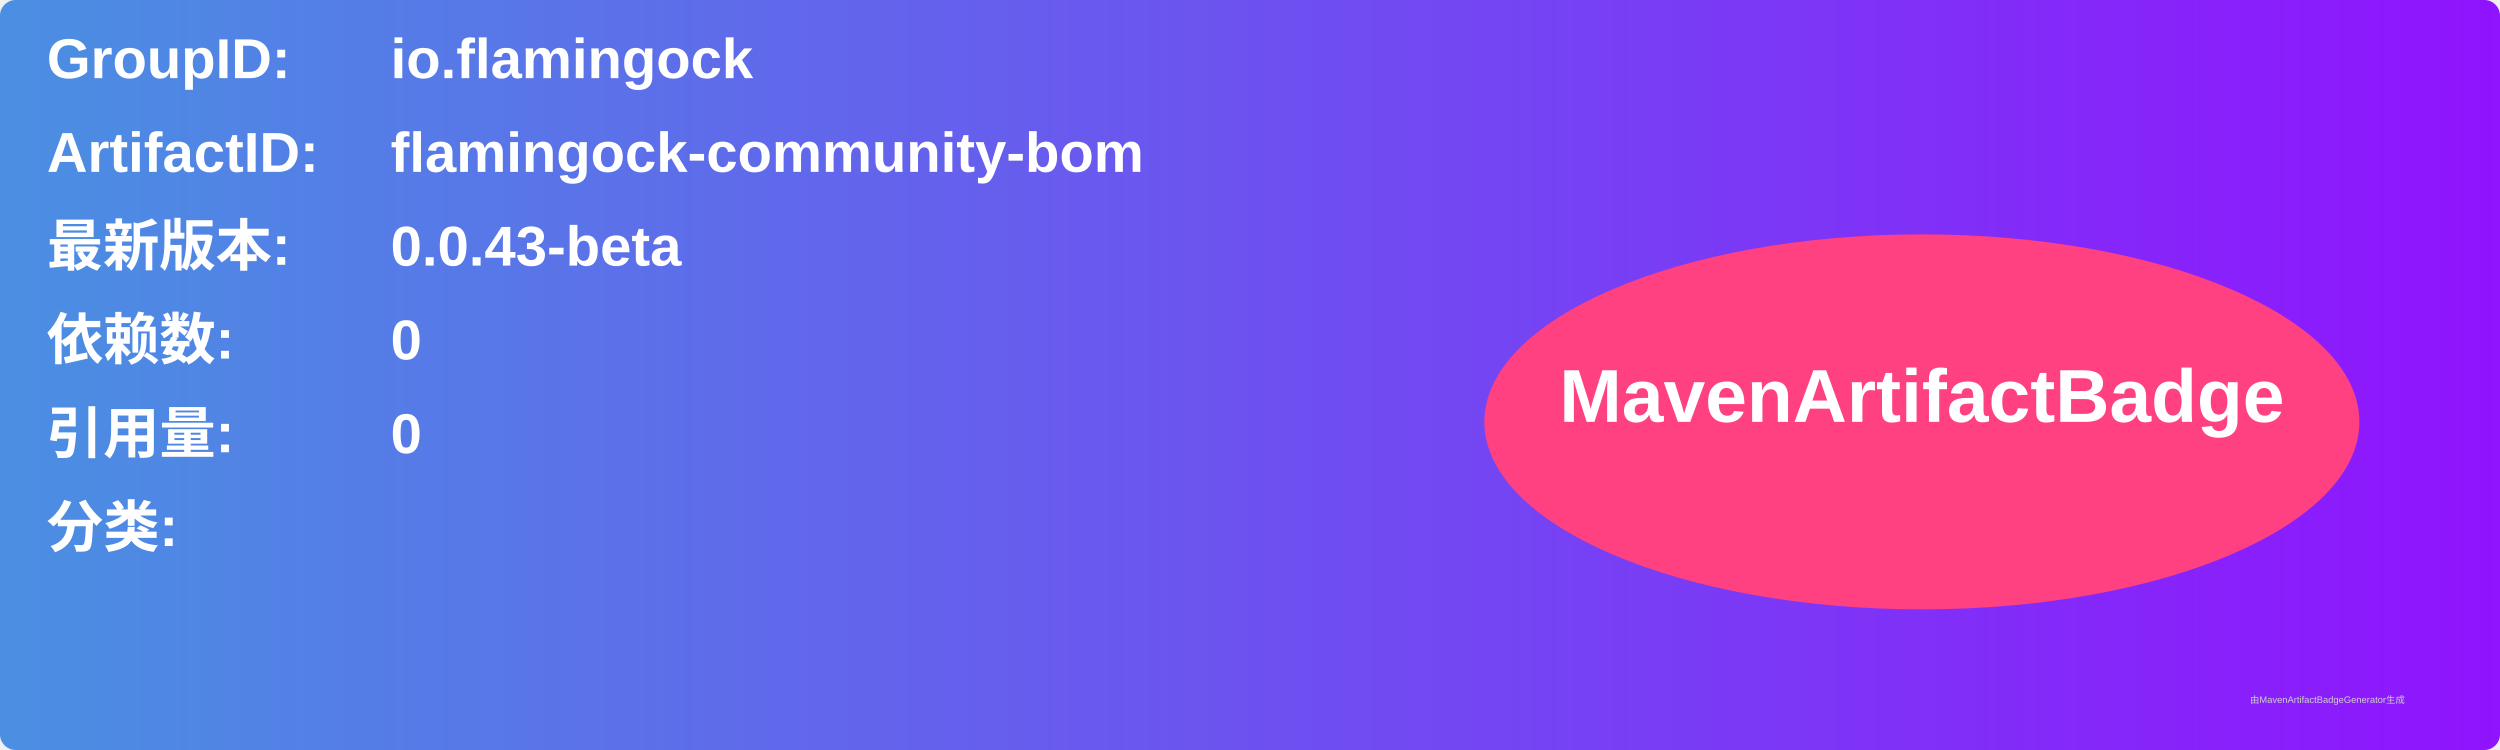
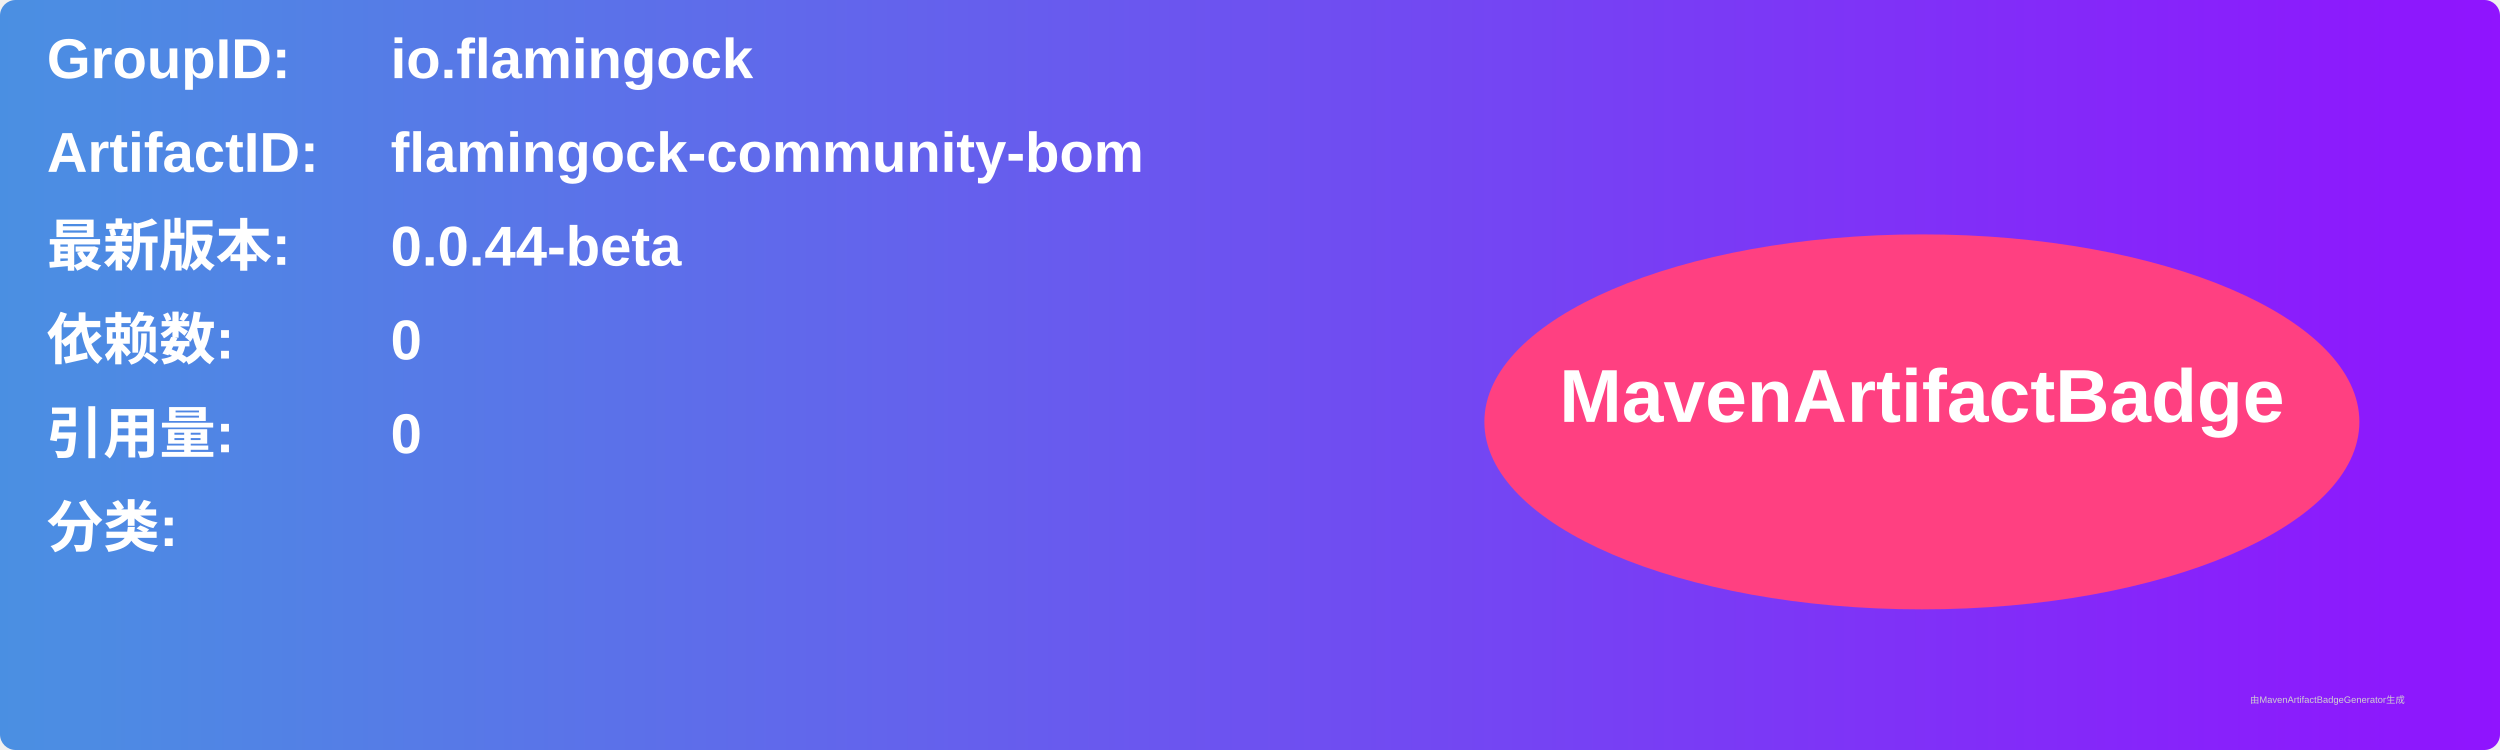
<svg xmlns="http://www.w3.org/2000/svg" width="800" height="240" viewBox="0 0 800 240">
  <linearGradient id="grad" x1="0%" y1="0%" x2="100%" y2="0%">
    <stop offset="0%" stop-color="#4a90e2" />
    <stop offset="100%" stop-color="#9013fe" />
  </linearGradient>
  <rect width="100%" height="100%" rx="5" ry="5" fill="url(#grad)" />
  <g transform="translate(15, 15)">
    <text x="0" y="10" font-family="Arial" font-size="18" fill="white" font-weight="bold" width="260">GroupID:</text>
    <text x="110" y="10" font-family="Arial" font-size="18" fill="white" font-weight="bold" width="460">io.flamingock</text>
    <text x="0" y="40" font-family="Arial" font-size="18" fill="white" font-weight="bold" width="260">ArtifactID:</text>
    <text x="110" y="40" font-family="Arial" font-size="18" fill="white" font-weight="bold" width="460">flamingock-community-bom</text>
    <text x="0" y="70" font-family="Arial" font-size="18" fill="white" font-weight="bold">最新版本:</text>
    <text x="110" y="70" font-family="Arial" font-size="18" fill="white" font-weight="bold">
-       <tspan font-weight="bold">0.0.43-beta</tspan>
+       <tspan font-weight="bold">0.0.44-beta</tspan>
    </text>
    <text x="0" y="100" font-family="Arial" font-size="18" fill="white" font-weight="bold">依赖数: </text>
    <text x="110" y="100" font-family="Arial" font-size="18" fill="white">
      <tspan font-weight="bold">0</tspan>
    </text>
    <text x="0" y="130" font-family="Arial" font-size="18" fill="white" font-weight="bold">引用量: </text>
    <text x="110" y="130" font-family="Arial" font-size="18" fill="white">
      <tspan font-weight="bold">0</tspan>
    </text>
    <text x="0" y="160" font-family="Arial" font-size="18" fill="white" font-weight="bold">分类:</text>
    <text x="10" y="190" font-family="Arial" font-size="10" fill="white">
      <tspan font-weight="bold" />
    </text>
    <ellipse cx="600" cy="120" rx="140" ry="60" fill="#ff4081" />
    <text x="600" y="120" text-anchor="middle" font-family="Arial" font-size="24" fill="white" font-weight="bold">MavenArtifactBadge</text>
  </g>
  <text x="720" y="225" font-family="Arial" font-size="3" fill="#d0d0d0">由MavenArtifactBadgeGenerator生成</text>
</svg>
